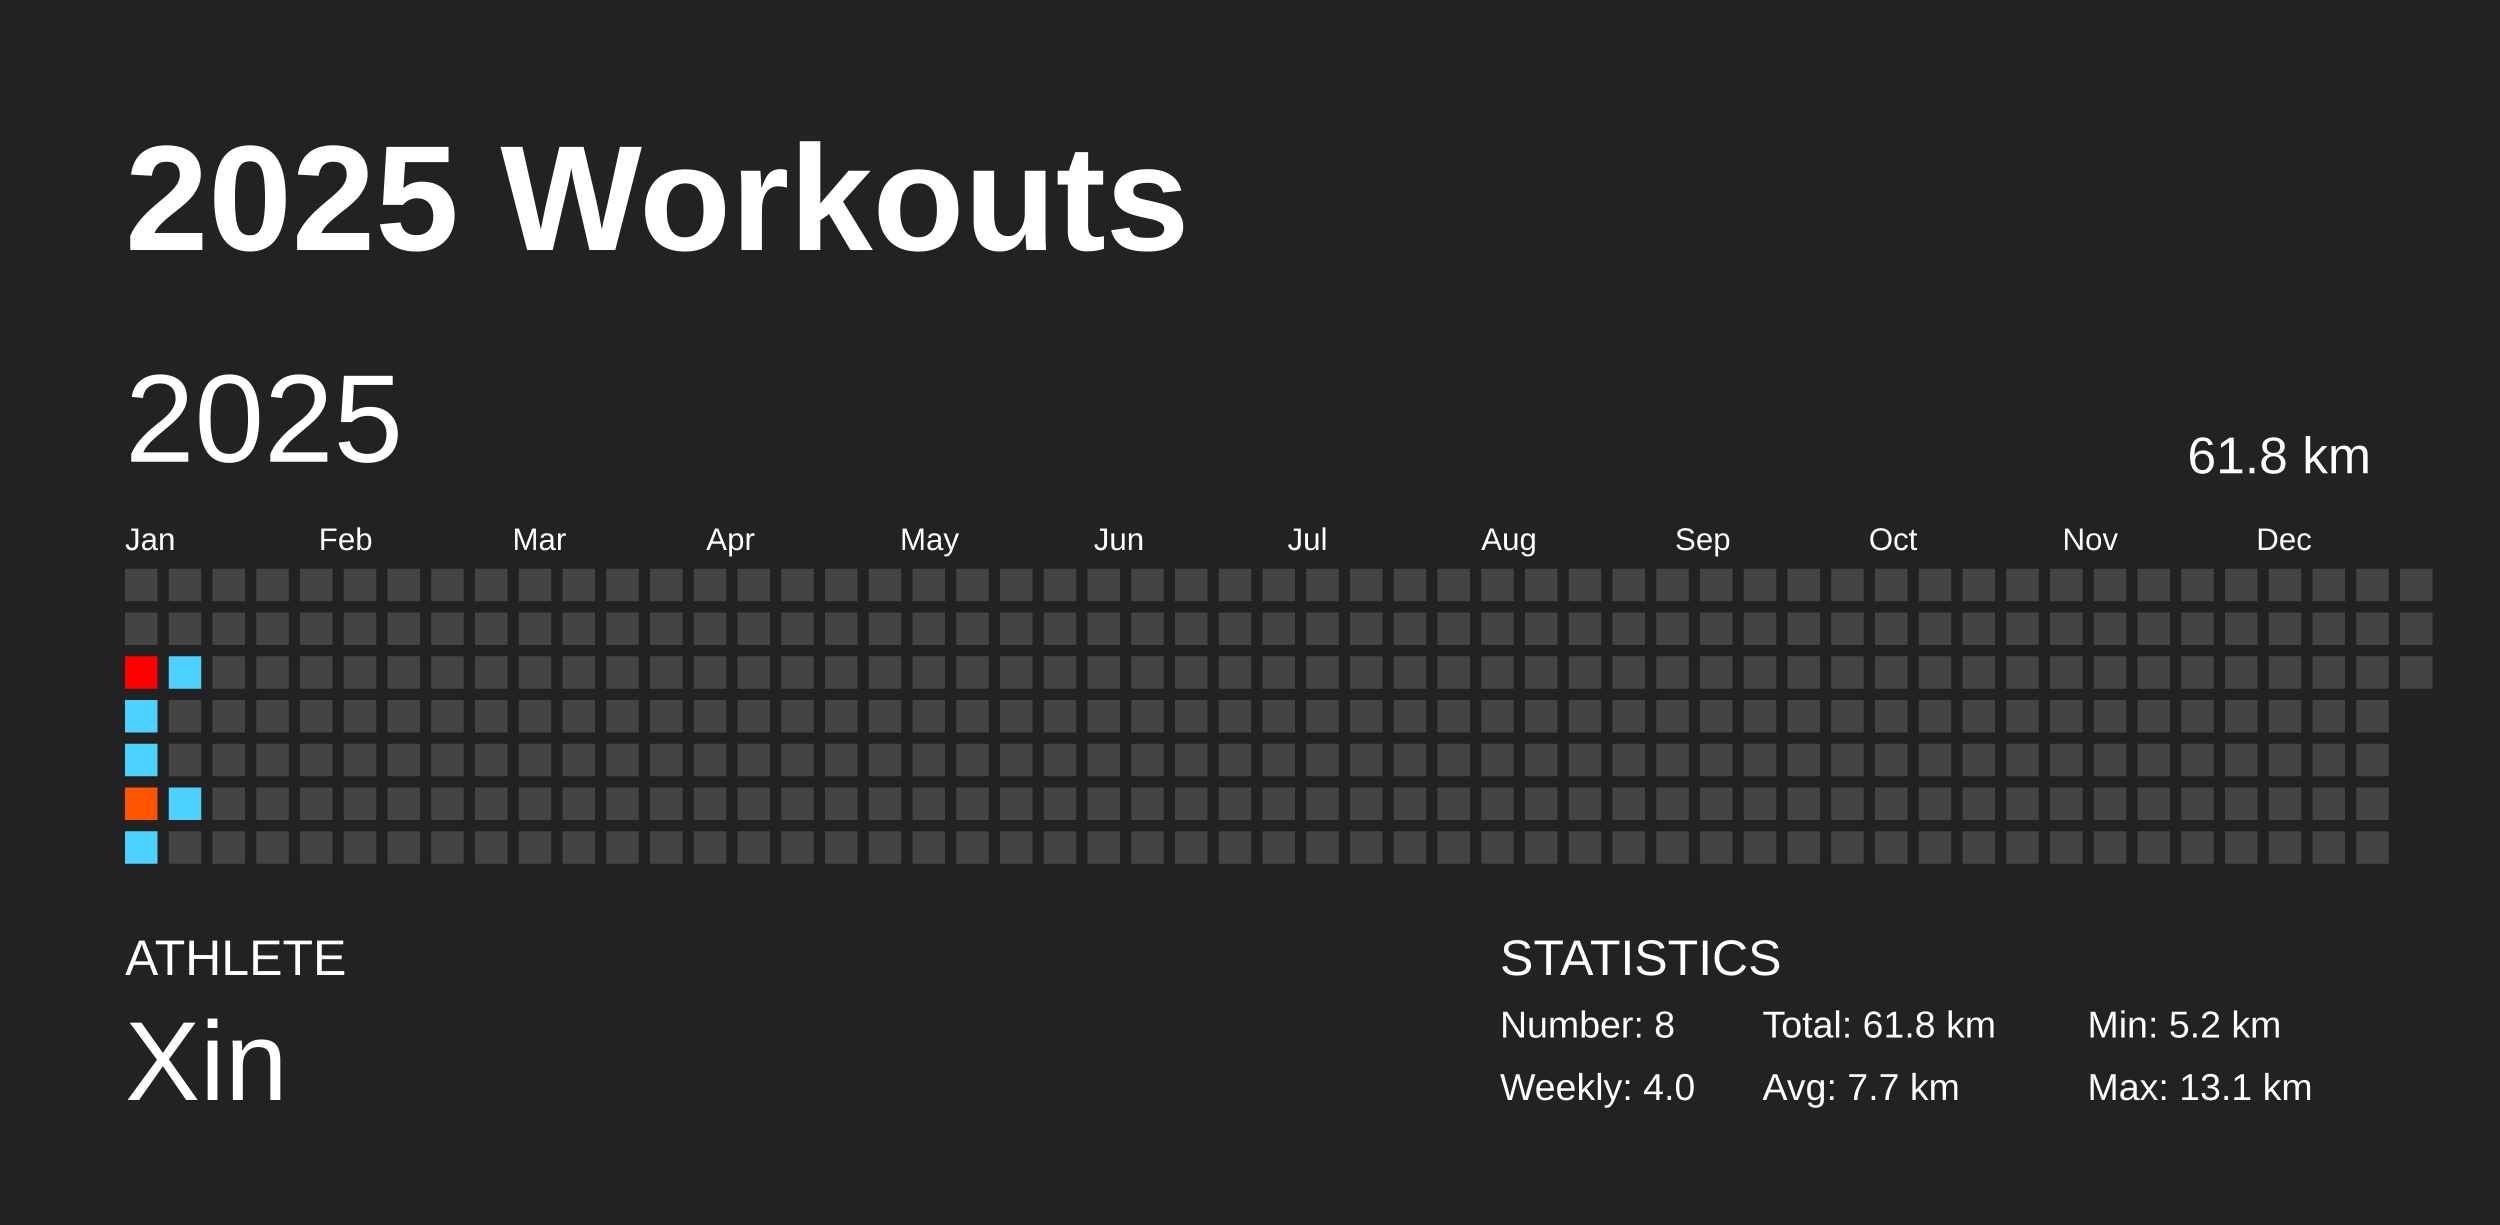
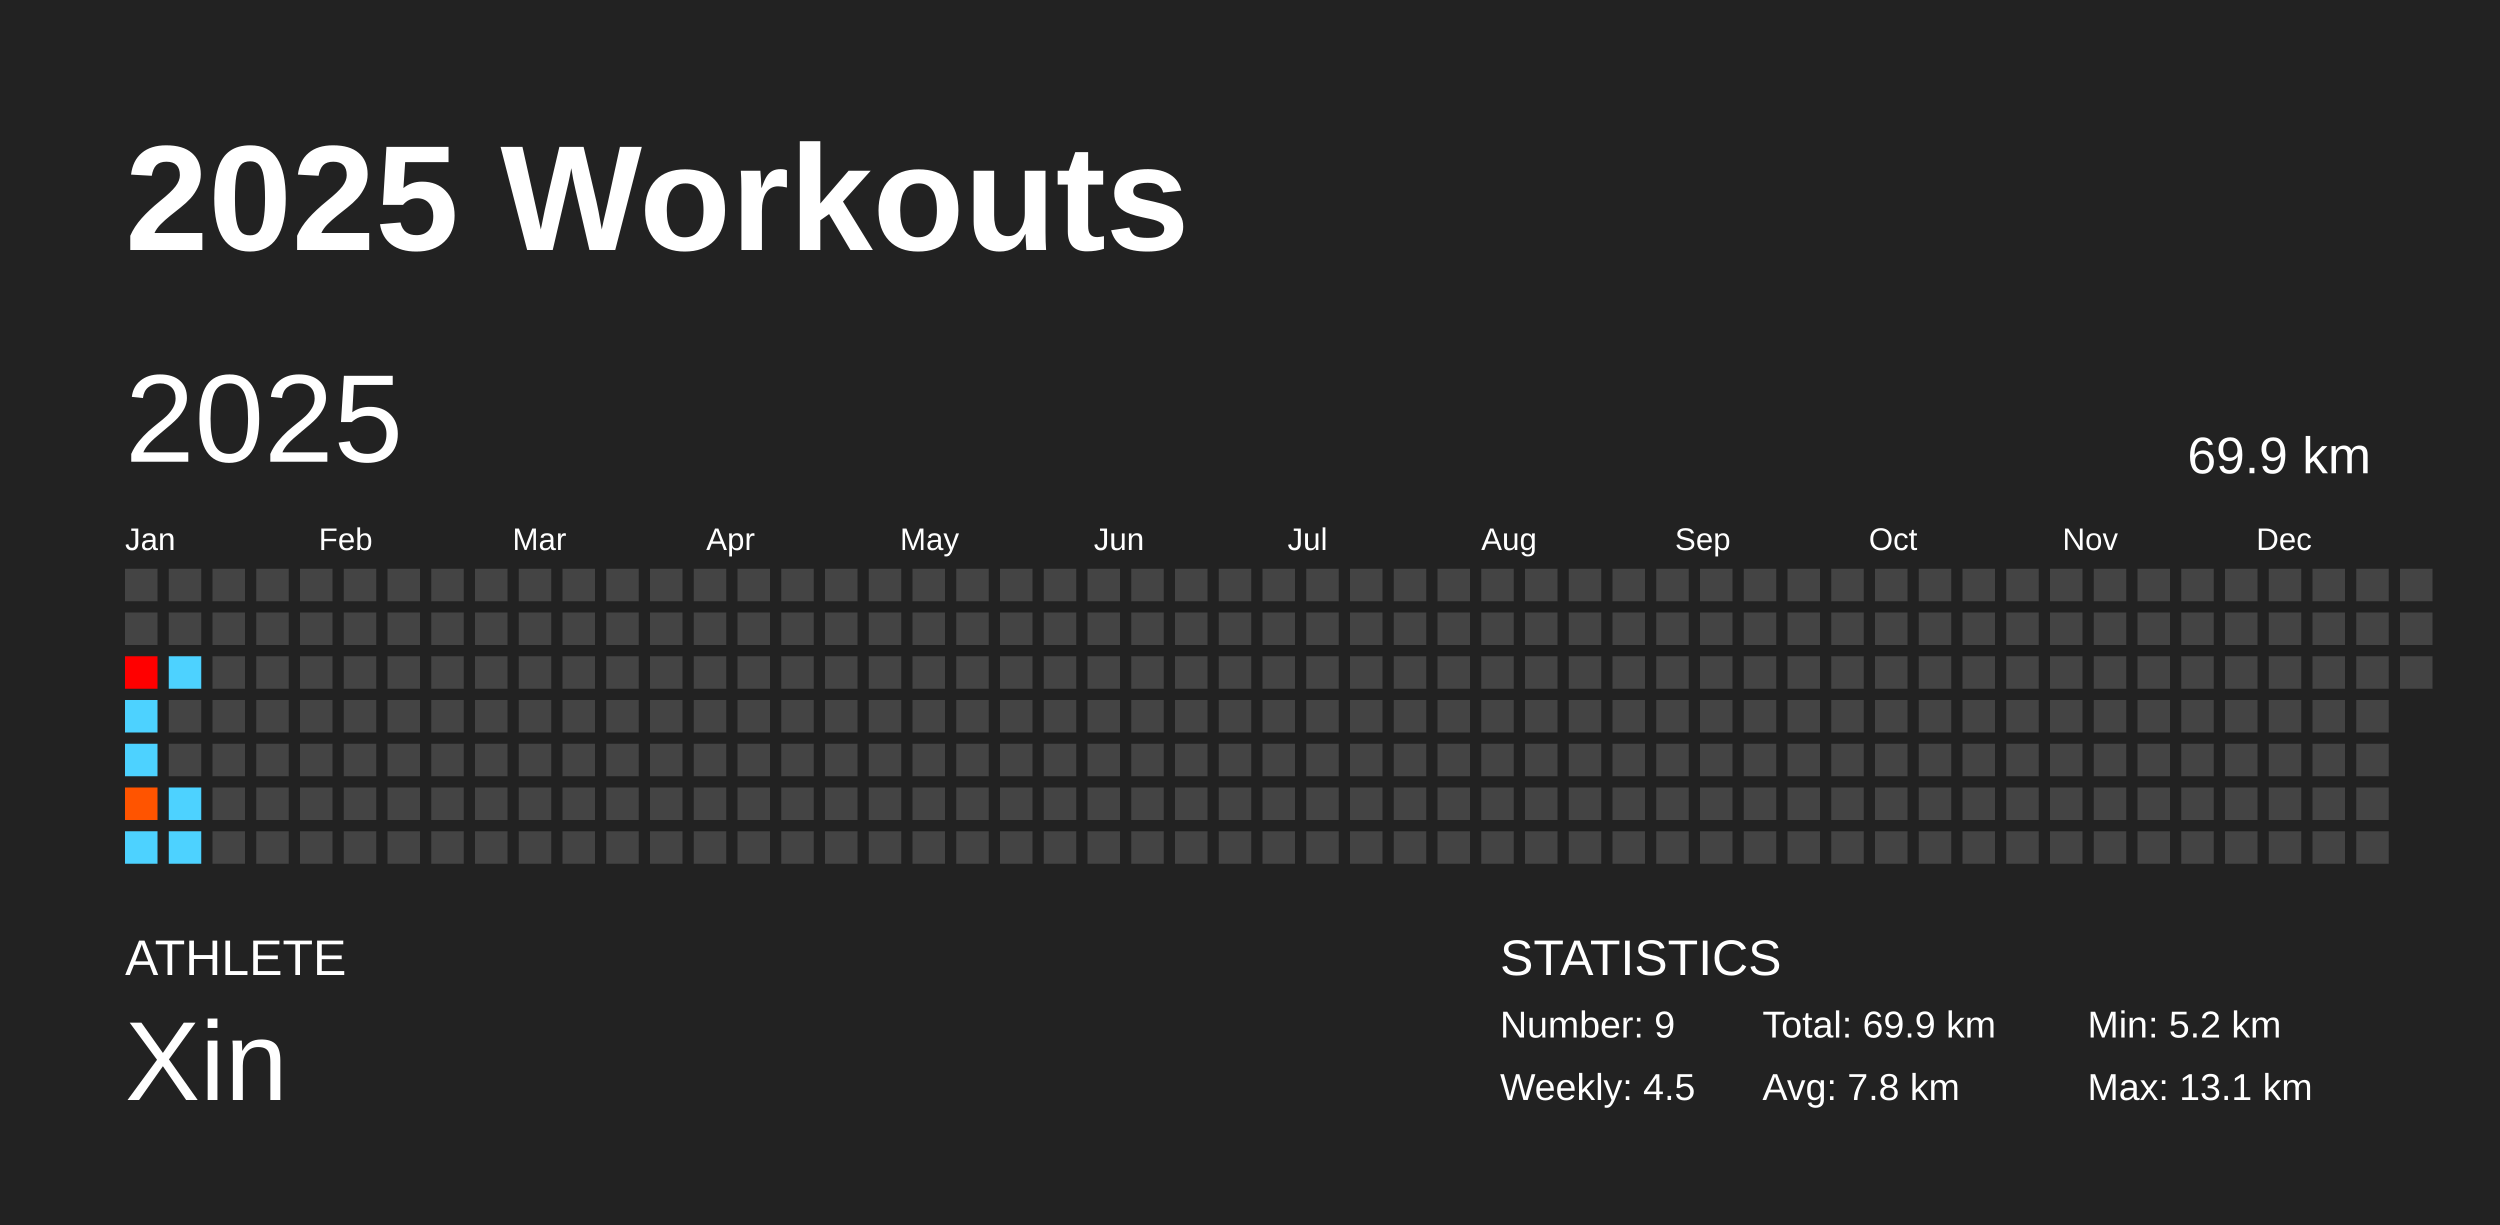
<svg xmlns="http://www.w3.org/2000/svg" baseProfile="full" height="98mm" version="1.1" viewBox="0,0,200,98" width="200mm">
  <defs />
  <rect fill="#222222" height="98" width="200" x="0" y="0" />
  <text fill="#FFFFFF" style="font-size:12px; font-family:Arial; font-weight:bold;" x="10" y="20">2025 Workouts</text>
  <text fill="#FFFFFF" style="font-size:4px; font-family:Arial" x="10" y="78">ATHLETE</text>
  <text fill="#FFFFFF" style="font-size:9px; font-family:Arial" x="10" y="88">Xin</text>
  <text fill="#FFFFFF" style="font-size:4px; font-family:Arial" x="120" y="78">STATISTICS</text>
-   <text fill="#FFFFFF" style="font-size:3px; font-family:Arial" x="120" y="83">Number: 8</text>
-   <text fill="#FFFFFF" style="font-size:3px; font-family:Arial" x="120" y="88">Weekly: 4.0</text>
-   <text fill="#FFFFFF" style="font-size:3px; font-family:Arial" x="141" y="83">Total: 61.8 km</text>
-   <text fill="#FFFFFF" style="font-size:3px; font-family:Arial" x="141" y="88">Avg: 7.7 km</text>
+   <text fill="#FFFFFF" style="font-size:3px; font-family:Arial" x="120" y="83">Number: 9</text>
+   <text fill="#FFFFFF" style="font-size:3px; font-family:Arial" x="120" y="88">Weekly: 4.5</text>
+   <text fill="#FFFFFF" style="font-size:3px; font-family:Arial" x="141" y="83">Total: 69.9 km</text>
+   <text fill="#FFFFFF" style="font-size:3px; font-family:Arial" x="141" y="88">Avg: 7.8 km</text>
  <text fill="#FFFFFF" style="font-size:3px; font-family:Arial" x="167" y="83">Min: 5.2 km</text>
  <text fill="#FFFFFF" style="font-size:3px; font-family:Arial" x="167" y="88">Max: 13.1 km</text>
  <text dominant-baseline="hanging" fill="#FFFFFF" style="font-size:10.0px; font-family:Arial;" x="10" y="30">2025</text>
-   <text dominant-baseline="hanging" fill="#FFFFFF" style="font-size:4.125px; font-family:Arial;" x="175" y="35">61.8 km</text>
+   <text dominant-baseline="hanging" fill="#FFFFFF" style="font-size:4.125px; font-family:Arial;" x="175" y="35">69.9 km</text>
  <text fill="#FFFFFF" style="font-size:2.5px; font-family:Arial" x="10.0" y="44">Jan</text>
  <text fill="#FFFFFF" style="font-size:2.5px; font-family:Arial" x="25.5" y="44">Feb</text>
  <text fill="#FFFFFF" style="font-size:2.5px; font-family:Arial" x="41.0" y="44">Mar</text>
  <text fill="#FFFFFF" style="font-size:2.5px; font-family:Arial" x="56.5" y="44">Apr</text>
  <text fill="#FFFFFF" style="font-size:2.5px; font-family:Arial" x="72.0" y="44">May</text>
  <text fill="#FFFFFF" style="font-size:2.5px; font-family:Arial" x="87.5" y="44">Jun</text>
  <text fill="#FFFFFF" style="font-size:2.5px; font-family:Arial" x="103.0" y="44">Jul</text>
  <text fill="#FFFFFF" style="font-size:2.5px; font-family:Arial" x="118.5" y="44">Aug</text>
  <text fill="#FFFFFF" style="font-size:2.5px; font-family:Arial" x="134.0" y="44">Sep</text>
  <text fill="#FFFFFF" style="font-size:2.5px; font-family:Arial" x="149.5" y="44">Oct</text>
  <text fill="#FFFFFF" style="font-size:2.5px; font-family:Arial" x="165.0" y="44">Nov</text>
  <text fill="#FFFFFF" style="font-size:2.5px; font-family:Arial" x="180.5" y="44">Dec</text>
  <rect fill="#444444" height="2.6" width="2.6" x="10.0" y="45.5" />
  <rect fill="#444444" height="2.6" width="2.6" x="10.0" y="49.0" />
  <rect fill="#ff0000" height="2.6" width="2.6" x="10.0" y="52.5" />
  <rect fill="#4dd2ff" height="2.6" width="2.6" x="10.0" y="56.0" />
  <rect fill="#4dd2ff" height="2.6" width="2.6" x="10.0" y="59.5" />
  <rect fill="#ff5400" height="2.6" width="2.6" x="10.0" y="63.0" />
  <rect fill="#4dd2ff" height="2.6" width="2.6" x="10.0" y="66.5" />
  <rect fill="#444444" height="2.6" width="2.6" x="13.5" y="45.5" />
  <rect fill="#444444" height="2.6" width="2.6" x="13.5" y="49.0" />
  <rect fill="#4dd2ff" height="2.6" width="2.6" x="13.5" y="52.5" />
  <rect fill="#444444" height="2.6" width="2.6" x="13.5" y="56.0" />
  <rect fill="#444444" height="2.6" width="2.6" x="13.5" y="59.5" />
  <rect fill="#4dd2ff" height="2.6" width="2.6" x="13.5" y="63.0" />
-   <rect fill="#444444" height="2.6" width="2.6" x="13.5" y="66.5" />
+   <rect fill="#4dd2ff" height="2.6" width="2.6" x="13.5" y="66.5" />
  <rect fill="#444444" height="2.6" width="2.6" x="17.0" y="45.5" />
  <rect fill="#444444" height="2.6" width="2.6" x="17.0" y="49.0" />
  <rect fill="#444444" height="2.6" width="2.6" x="17.0" y="52.5" />
  <rect fill="#444444" height="2.6" width="2.6" x="17.0" y="56.0" />
  <rect fill="#444444" height="2.6" width="2.6" x="17.0" y="59.5" />
  <rect fill="#444444" height="2.6" width="2.6" x="17.0" y="63.0" />
  <rect fill="#444444" height="2.6" width="2.6" x="17.0" y="66.5" />
  <rect fill="#444444" height="2.6" width="2.6" x="20.5" y="45.5" />
  <rect fill="#444444" height="2.6" width="2.6" x="20.5" y="49.0" />
  <rect fill="#444444" height="2.6" width="2.6" x="20.5" y="52.5" />
  <rect fill="#444444" height="2.6" width="2.6" x="20.5" y="56.0" />
  <rect fill="#444444" height="2.6" width="2.6" x="20.5" y="59.5" />
  <rect fill="#444444" height="2.6" width="2.6" x="20.5" y="63.0" />
  <rect fill="#444444" height="2.6" width="2.6" x="20.5" y="66.5" />
  <rect fill="#444444" height="2.6" width="2.6" x="24.0" y="45.5" />
  <rect fill="#444444" height="2.6" width="2.6" x="24.0" y="49.0" />
  <rect fill="#444444" height="2.6" width="2.6" x="24.0" y="52.5" />
  <rect fill="#444444" height="2.6" width="2.6" x="24.0" y="56.0" />
  <rect fill="#444444" height="2.6" width="2.6" x="24.0" y="59.5" />
  <rect fill="#444444" height="2.6" width="2.6" x="24.0" y="63.0" />
  <rect fill="#444444" height="2.6" width="2.6" x="24.0" y="66.5" />
  <rect fill="#444444" height="2.6" width="2.6" x="27.5" y="45.5" />
  <rect fill="#444444" height="2.6" width="2.6" x="27.5" y="49.0" />
  <rect fill="#444444" height="2.6" width="2.6" x="27.5" y="52.5" />
  <rect fill="#444444" height="2.6" width="2.6" x="27.5" y="56.0" />
  <rect fill="#444444" height="2.6" width="2.6" x="27.5" y="59.5" />
  <rect fill="#444444" height="2.6" width="2.6" x="27.5" y="63.0" />
  <rect fill="#444444" height="2.6" width="2.6" x="27.5" y="66.5" />
  <rect fill="#444444" height="2.6" width="2.6" x="31.0" y="45.5" />
  <rect fill="#444444" height="2.6" width="2.6" x="31.0" y="49.0" />
  <rect fill="#444444" height="2.6" width="2.6" x="31.0" y="52.5" />
  <rect fill="#444444" height="2.6" width="2.6" x="31.0" y="56.0" />
  <rect fill="#444444" height="2.6" width="2.6" x="31.0" y="59.5" />
  <rect fill="#444444" height="2.6" width="2.6" x="31.0" y="63.0" />
  <rect fill="#444444" height="2.6" width="2.6" x="31.0" y="66.5" />
  <rect fill="#444444" height="2.6" width="2.6" x="34.5" y="45.5" />
  <rect fill="#444444" height="2.6" width="2.6" x="34.5" y="49.0" />
  <rect fill="#444444" height="2.6" width="2.6" x="34.5" y="52.5" />
  <rect fill="#444444" height="2.6" width="2.6" x="34.5" y="56.0" />
  <rect fill="#444444" height="2.6" width="2.6" x="34.5" y="59.5" />
  <rect fill="#444444" height="2.6" width="2.6" x="34.5" y="63.0" />
  <rect fill="#444444" height="2.6" width="2.6" x="34.5" y="66.5" />
  <rect fill="#444444" height="2.6" width="2.6" x="38.0" y="45.5" />
  <rect fill="#444444" height="2.6" width="2.6" x="38.0" y="49.0" />
  <rect fill="#444444" height="2.6" width="2.6" x="38.0" y="52.5" />
  <rect fill="#444444" height="2.6" width="2.6" x="38.0" y="56.0" />
  <rect fill="#444444" height="2.6" width="2.6" x="38.0" y="59.5" />
  <rect fill="#444444" height="2.6" width="2.6" x="38.0" y="63.0" />
  <rect fill="#444444" height="2.6" width="2.6" x="38.0" y="66.5" />
  <rect fill="#444444" height="2.6" width="2.6" x="41.5" y="45.5" />
  <rect fill="#444444" height="2.6" width="2.6" x="41.5" y="49.0" />
  <rect fill="#444444" height="2.6" width="2.6" x="41.5" y="52.5" />
  <rect fill="#444444" height="2.6" width="2.6" x="41.5" y="56.0" />
  <rect fill="#444444" height="2.6" width="2.6" x="41.5" y="59.5" />
  <rect fill="#444444" height="2.6" width="2.6" x="41.5" y="63.0" />
  <rect fill="#444444" height="2.6" width="2.6" x="41.5" y="66.5" />
  <rect fill="#444444" height="2.6" width="2.6" x="45.0" y="45.5" />
  <rect fill="#444444" height="2.6" width="2.6" x="45.0" y="49.0" />
  <rect fill="#444444" height="2.6" width="2.6" x="45.0" y="52.5" />
  <rect fill="#444444" height="2.6" width="2.6" x="45.0" y="56.0" />
  <rect fill="#444444" height="2.6" width="2.6" x="45.0" y="59.5" />
  <rect fill="#444444" height="2.6" width="2.6" x="45.0" y="63.0" />
  <rect fill="#444444" height="2.6" width="2.6" x="45.0" y="66.5" />
  <rect fill="#444444" height="2.6" width="2.6" x="48.5" y="45.5" />
  <rect fill="#444444" height="2.6" width="2.6" x="48.5" y="49.0" />
  <rect fill="#444444" height="2.6" width="2.6" x="48.5" y="52.5" />
  <rect fill="#444444" height="2.6" width="2.6" x="48.5" y="56.0" />
  <rect fill="#444444" height="2.6" width="2.6" x="48.5" y="59.5" />
  <rect fill="#444444" height="2.6" width="2.6" x="48.5" y="63.0" />
  <rect fill="#444444" height="2.6" width="2.6" x="48.5" y="66.5" />
  <rect fill="#444444" height="2.6" width="2.6" x="52.0" y="45.5" />
  <rect fill="#444444" height="2.6" width="2.6" x="52.0" y="49.0" />
  <rect fill="#444444" height="2.6" width="2.6" x="52.0" y="52.5" />
  <rect fill="#444444" height="2.6" width="2.6" x="52.0" y="56.0" />
  <rect fill="#444444" height="2.6" width="2.6" x="52.0" y="59.5" />
  <rect fill="#444444" height="2.6" width="2.6" x="52.0" y="63.0" />
  <rect fill="#444444" height="2.6" width="2.6" x="52.0" y="66.5" />
  <rect fill="#444444" height="2.6" width="2.6" x="55.5" y="45.5" />
  <rect fill="#444444" height="2.6" width="2.6" x="55.5" y="49.0" />
  <rect fill="#444444" height="2.6" width="2.6" x="55.5" y="52.5" />
  <rect fill="#444444" height="2.6" width="2.6" x="55.5" y="56.0" />
  <rect fill="#444444" height="2.6" width="2.6" x="55.5" y="59.5" />
  <rect fill="#444444" height="2.6" width="2.6" x="55.5" y="63.0" />
  <rect fill="#444444" height="2.6" width="2.6" x="55.5" y="66.5" />
  <rect fill="#444444" height="2.6" width="2.6" x="59.0" y="45.5" />
  <rect fill="#444444" height="2.6" width="2.6" x="59.0" y="49.0" />
  <rect fill="#444444" height="2.6" width="2.6" x="59.0" y="52.5" />
  <rect fill="#444444" height="2.6" width="2.6" x="59.0" y="56.0" />
  <rect fill="#444444" height="2.6" width="2.6" x="59.0" y="59.5" />
  <rect fill="#444444" height="2.6" width="2.6" x="59.0" y="63.0" />
  <rect fill="#444444" height="2.6" width="2.6" x="59.0" y="66.5" />
  <rect fill="#444444" height="2.6" width="2.6" x="62.5" y="45.5" />
  <rect fill="#444444" height="2.6" width="2.6" x="62.5" y="49.0" />
  <rect fill="#444444" height="2.6" width="2.6" x="62.5" y="52.5" />
  <rect fill="#444444" height="2.6" width="2.6" x="62.5" y="56.0" />
  <rect fill="#444444" height="2.6" width="2.6" x="62.5" y="59.5" />
  <rect fill="#444444" height="2.6" width="2.6" x="62.5" y="63.0" />
  <rect fill="#444444" height="2.6" width="2.6" x="62.5" y="66.5" />
  <rect fill="#444444" height="2.6" width="2.6" x="66.0" y="45.5" />
  <rect fill="#444444" height="2.6" width="2.6" x="66.0" y="49.0" />
  <rect fill="#444444" height="2.6" width="2.6" x="66.0" y="52.5" />
  <rect fill="#444444" height="2.6" width="2.6" x="66.0" y="56.0" />
  <rect fill="#444444" height="2.6" width="2.6" x="66.0" y="59.5" />
  <rect fill="#444444" height="2.6" width="2.6" x="66.0" y="63.0" />
  <rect fill="#444444" height="2.6" width="2.6" x="66.0" y="66.5" />
  <rect fill="#444444" height="2.6" width="2.6" x="69.5" y="45.5" />
  <rect fill="#444444" height="2.6" width="2.6" x="69.5" y="49.0" />
  <rect fill="#444444" height="2.6" width="2.6" x="69.5" y="52.5" />
  <rect fill="#444444" height="2.6" width="2.6" x="69.5" y="56.0" />
  <rect fill="#444444" height="2.6" width="2.6" x="69.5" y="59.5" />
  <rect fill="#444444" height="2.6" width="2.6" x="69.5" y="63.0" />
  <rect fill="#444444" height="2.6" width="2.6" x="69.5" y="66.5" />
  <rect fill="#444444" height="2.6" width="2.6" x="73.0" y="45.5" />
  <rect fill="#444444" height="2.6" width="2.6" x="73.0" y="49.0" />
  <rect fill="#444444" height="2.6" width="2.6" x="73.0" y="52.5" />
  <rect fill="#444444" height="2.6" width="2.6" x="73.0" y="56.0" />
  <rect fill="#444444" height="2.6" width="2.6" x="73.0" y="59.5" />
  <rect fill="#444444" height="2.6" width="2.6" x="73.0" y="63.0" />
  <rect fill="#444444" height="2.6" width="2.6" x="73.0" y="66.5" />
  <rect fill="#444444" height="2.6" width="2.6" x="76.5" y="45.5" />
  <rect fill="#444444" height="2.6" width="2.6" x="76.5" y="49.0" />
  <rect fill="#444444" height="2.6" width="2.6" x="76.5" y="52.5" />
  <rect fill="#444444" height="2.6" width="2.6" x="76.5" y="56.0" />
  <rect fill="#444444" height="2.6" width="2.6" x="76.5" y="59.5" />
  <rect fill="#444444" height="2.6" width="2.6" x="76.5" y="63.0" />
  <rect fill="#444444" height="2.6" width="2.6" x="76.5" y="66.5" />
  <rect fill="#444444" height="2.6" width="2.6" x="80.0" y="45.5" />
  <rect fill="#444444" height="2.6" width="2.6" x="80.0" y="49.0" />
  <rect fill="#444444" height="2.6" width="2.6" x="80.0" y="52.5" />
  <rect fill="#444444" height="2.6" width="2.6" x="80.0" y="56.0" />
  <rect fill="#444444" height="2.6" width="2.6" x="80.0" y="59.5" />
  <rect fill="#444444" height="2.6" width="2.6" x="80.0" y="63.0" />
  <rect fill="#444444" height="2.6" width="2.6" x="80.0" y="66.5" />
  <rect fill="#444444" height="2.6" width="2.6" x="83.5" y="45.5" />
  <rect fill="#444444" height="2.6" width="2.6" x="83.5" y="49.0" />
  <rect fill="#444444" height="2.6" width="2.6" x="83.5" y="52.5" />
  <rect fill="#444444" height="2.6" width="2.6" x="83.5" y="56.0" />
  <rect fill="#444444" height="2.6" width="2.6" x="83.5" y="59.5" />
  <rect fill="#444444" height="2.6" width="2.6" x="83.5" y="63.0" />
  <rect fill="#444444" height="2.6" width="2.6" x="83.5" y="66.5" />
  <rect fill="#444444" height="2.6" width="2.6" x="87.0" y="45.5" />
  <rect fill="#444444" height="2.6" width="2.6" x="87.0" y="49.0" />
  <rect fill="#444444" height="2.6" width="2.6" x="87.0" y="52.5" />
  <rect fill="#444444" height="2.6" width="2.6" x="87.0" y="56.0" />
  <rect fill="#444444" height="2.6" width="2.6" x="87.0" y="59.5" />
  <rect fill="#444444" height="2.6" width="2.6" x="87.0" y="63.0" />
  <rect fill="#444444" height="2.6" width="2.6" x="87.0" y="66.5" />
  <rect fill="#444444" height="2.6" width="2.6" x="90.5" y="45.5" />
  <rect fill="#444444" height="2.6" width="2.6" x="90.5" y="49.0" />
  <rect fill="#444444" height="2.6" width="2.6" x="90.5" y="52.5" />
  <rect fill="#444444" height="2.6" width="2.6" x="90.5" y="56.0" />
  <rect fill="#444444" height="2.6" width="2.6" x="90.5" y="59.5" />
  <rect fill="#444444" height="2.6" width="2.6" x="90.5" y="63.0" />
  <rect fill="#444444" height="2.6" width="2.6" x="90.5" y="66.5" />
  <rect fill="#444444" height="2.6" width="2.6" x="94.0" y="45.5" />
  <rect fill="#444444" height="2.6" width="2.6" x="94.0" y="49.0" />
  <rect fill="#444444" height="2.6" width="2.6" x="94.0" y="52.5" />
  <rect fill="#444444" height="2.6" width="2.6" x="94.0" y="56.0" />
  <rect fill="#444444" height="2.6" width="2.6" x="94.0" y="59.5" />
  <rect fill="#444444" height="2.6" width="2.6" x="94.0" y="63.0" />
  <rect fill="#444444" height="2.6" width="2.6" x="94.0" y="66.5" />
  <rect fill="#444444" height="2.6" width="2.6" x="97.5" y="45.5" />
  <rect fill="#444444" height="2.6" width="2.6" x="97.5" y="49.0" />
  <rect fill="#444444" height="2.6" width="2.6" x="97.5" y="52.5" />
  <rect fill="#444444" height="2.6" width="2.6" x="97.5" y="56.0" />
  <rect fill="#444444" height="2.6" width="2.6" x="97.5" y="59.5" />
  <rect fill="#444444" height="2.6" width="2.6" x="97.5" y="63.0" />
  <rect fill="#444444" height="2.6" width="2.6" x="97.5" y="66.5" />
  <rect fill="#444444" height="2.6" width="2.6" x="101.0" y="45.5" />
  <rect fill="#444444" height="2.6" width="2.6" x="101.0" y="49.0" />
  <rect fill="#444444" height="2.6" width="2.6" x="101.0" y="52.5" />
  <rect fill="#444444" height="2.6" width="2.6" x="101.0" y="56.0" />
  <rect fill="#444444" height="2.6" width="2.6" x="101.0" y="59.5" />
  <rect fill="#444444" height="2.6" width="2.6" x="101.0" y="63.0" />
  <rect fill="#444444" height="2.6" width="2.6" x="101.0" y="66.5" />
  <rect fill="#444444" height="2.6" width="2.6" x="104.5" y="45.5" />
  <rect fill="#444444" height="2.6" width="2.6" x="104.5" y="49.0" />
  <rect fill="#444444" height="2.6" width="2.6" x="104.5" y="52.5" />
  <rect fill="#444444" height="2.6" width="2.6" x="104.5" y="56.0" />
  <rect fill="#444444" height="2.6" width="2.6" x="104.5" y="59.5" />
  <rect fill="#444444" height="2.6" width="2.6" x="104.5" y="63.0" />
  <rect fill="#444444" height="2.6" width="2.6" x="104.5" y="66.5" />
  <rect fill="#444444" height="2.6" width="2.6" x="108.0" y="45.5" />
  <rect fill="#444444" height="2.6" width="2.6" x="108.0" y="49.0" />
  <rect fill="#444444" height="2.6" width="2.6" x="108.0" y="52.5" />
  <rect fill="#444444" height="2.6" width="2.6" x="108.0" y="56.0" />
  <rect fill="#444444" height="2.6" width="2.6" x="108.0" y="59.5" />
  <rect fill="#444444" height="2.6" width="2.6" x="108.0" y="63.0" />
  <rect fill="#444444" height="2.6" width="2.6" x="108.0" y="66.5" />
  <rect fill="#444444" height="2.6" width="2.6" x="111.5" y="45.5" />
  <rect fill="#444444" height="2.6" width="2.6" x="111.5" y="49.0" />
  <rect fill="#444444" height="2.6" width="2.6" x="111.5" y="52.5" />
  <rect fill="#444444" height="2.6" width="2.6" x="111.5" y="56.0" />
  <rect fill="#444444" height="2.6" width="2.6" x="111.5" y="59.5" />
  <rect fill="#444444" height="2.6" width="2.6" x="111.5" y="63.0" />
  <rect fill="#444444" height="2.6" width="2.6" x="111.5" y="66.5" />
  <rect fill="#444444" height="2.6" width="2.6" x="115.0" y="45.5" />
  <rect fill="#444444" height="2.6" width="2.6" x="115.0" y="49.0" />
  <rect fill="#444444" height="2.6" width="2.6" x="115.0" y="52.5" />
  <rect fill="#444444" height="2.6" width="2.6" x="115.0" y="56.0" />
  <rect fill="#444444" height="2.6" width="2.6" x="115.0" y="59.5" />
  <rect fill="#444444" height="2.6" width="2.6" x="115.0" y="63.0" />
  <rect fill="#444444" height="2.6" width="2.6" x="115.0" y="66.5" />
  <rect fill="#444444" height="2.6" width="2.6" x="118.5" y="45.5" />
  <rect fill="#444444" height="2.6" width="2.6" x="118.5" y="49.0" />
  <rect fill="#444444" height="2.6" width="2.6" x="118.5" y="52.5" />
  <rect fill="#444444" height="2.6" width="2.6" x="118.5" y="56.0" />
  <rect fill="#444444" height="2.6" width="2.6" x="118.5" y="59.5" />
  <rect fill="#444444" height="2.6" width="2.6" x="118.5" y="63.0" />
  <rect fill="#444444" height="2.6" width="2.6" x="118.5" y="66.5" />
  <rect fill="#444444" height="2.6" width="2.6" x="122.0" y="45.5" />
  <rect fill="#444444" height="2.6" width="2.6" x="122.0" y="49.0" />
  <rect fill="#444444" height="2.6" width="2.6" x="122.0" y="52.5" />
  <rect fill="#444444" height="2.6" width="2.6" x="122.0" y="56.0" />
  <rect fill="#444444" height="2.6" width="2.6" x="122.0" y="59.5" />
  <rect fill="#444444" height="2.6" width="2.6" x="122.0" y="63.0" />
  <rect fill="#444444" height="2.6" width="2.6" x="122.0" y="66.5" />
  <rect fill="#444444" height="2.6" width="2.6" x="125.5" y="45.5" />
  <rect fill="#444444" height="2.6" width="2.6" x="125.5" y="49.0" />
  <rect fill="#444444" height="2.6" width="2.6" x="125.5" y="52.5" />
  <rect fill="#444444" height="2.6" width="2.6" x="125.5" y="56.0" />
  <rect fill="#444444" height="2.6" width="2.6" x="125.5" y="59.5" />
  <rect fill="#444444" height="2.6" width="2.6" x="125.5" y="63.0" />
  <rect fill="#444444" height="2.6" width="2.6" x="125.5" y="66.5" />
  <rect fill="#444444" height="2.6" width="2.6" x="129.0" y="45.5" />
  <rect fill="#444444" height="2.6" width="2.6" x="129.0" y="49.0" />
  <rect fill="#444444" height="2.6" width="2.6" x="129.0" y="52.5" />
  <rect fill="#444444" height="2.6" width="2.6" x="129.0" y="56.0" />
  <rect fill="#444444" height="2.6" width="2.6" x="129.0" y="59.5" />
  <rect fill="#444444" height="2.6" width="2.6" x="129.0" y="63.0" />
  <rect fill="#444444" height="2.6" width="2.6" x="129.0" y="66.5" />
  <rect fill="#444444" height="2.6" width="2.6" x="132.5" y="45.5" />
  <rect fill="#444444" height="2.6" width="2.6" x="132.5" y="49.0" />
  <rect fill="#444444" height="2.6" width="2.6" x="132.5" y="52.5" />
  <rect fill="#444444" height="2.6" width="2.6" x="132.5" y="56.0" />
  <rect fill="#444444" height="2.6" width="2.6" x="132.5" y="59.5" />
  <rect fill="#444444" height="2.6" width="2.6" x="132.5" y="63.0" />
  <rect fill="#444444" height="2.6" width="2.6" x="132.5" y="66.5" />
  <rect fill="#444444" height="2.6" width="2.6" x="136.0" y="45.5" />
  <rect fill="#444444" height="2.6" width="2.6" x="136.0" y="49.0" />
  <rect fill="#444444" height="2.6" width="2.6" x="136.0" y="52.5" />
  <rect fill="#444444" height="2.6" width="2.6" x="136.0" y="56.0" />
  <rect fill="#444444" height="2.6" width="2.6" x="136.0" y="59.5" />
  <rect fill="#444444" height="2.6" width="2.6" x="136.0" y="63.0" />
  <rect fill="#444444" height="2.6" width="2.6" x="136.0" y="66.5" />
  <rect fill="#444444" height="2.6" width="2.6" x="139.5" y="45.5" />
  <rect fill="#444444" height="2.6" width="2.6" x="139.5" y="49.0" />
  <rect fill="#444444" height="2.6" width="2.6" x="139.5" y="52.5" />
  <rect fill="#444444" height="2.6" width="2.6" x="139.5" y="56.0" />
  <rect fill="#444444" height="2.6" width="2.6" x="139.5" y="59.5" />
  <rect fill="#444444" height="2.6" width="2.6" x="139.5" y="63.0" />
  <rect fill="#444444" height="2.6" width="2.6" x="139.5" y="66.5" />
  <rect fill="#444444" height="2.6" width="2.6" x="143.0" y="45.5" />
  <rect fill="#444444" height="2.6" width="2.6" x="143.0" y="49.0" />
  <rect fill="#444444" height="2.6" width="2.6" x="143.0" y="52.5" />
  <rect fill="#444444" height="2.6" width="2.6" x="143.0" y="56.0" />
  <rect fill="#444444" height="2.6" width="2.6" x="143.0" y="59.5" />
  <rect fill="#444444" height="2.6" width="2.6" x="143.0" y="63.0" />
  <rect fill="#444444" height="2.6" width="2.6" x="143.0" y="66.5" />
  <rect fill="#444444" height="2.6" width="2.6" x="146.5" y="45.5" />
  <rect fill="#444444" height="2.6" width="2.6" x="146.5" y="49.0" />
  <rect fill="#444444" height="2.6" width="2.6" x="146.5" y="52.5" />
  <rect fill="#444444" height="2.6" width="2.6" x="146.5" y="56.0" />
  <rect fill="#444444" height="2.6" width="2.6" x="146.5" y="59.5" />
  <rect fill="#444444" height="2.6" width="2.6" x="146.5" y="63.0" />
  <rect fill="#444444" height="2.6" width="2.6" x="146.5" y="66.5" />
  <rect fill="#444444" height="2.6" width="2.6" x="150.0" y="45.5" />
  <rect fill="#444444" height="2.6" width="2.6" x="150.0" y="49.0" />
  <rect fill="#444444" height="2.6" width="2.6" x="150.0" y="52.5" />
  <rect fill="#444444" height="2.6" width="2.6" x="150.0" y="56.0" />
  <rect fill="#444444" height="2.6" width="2.6" x="150.0" y="59.5" />
  <rect fill="#444444" height="2.6" width="2.6" x="150.0" y="63.0" />
  <rect fill="#444444" height="2.6" width="2.6" x="150.0" y="66.5" />
  <rect fill="#444444" height="2.6" width="2.6" x="153.5" y="45.5" />
  <rect fill="#444444" height="2.6" width="2.6" x="153.5" y="49.0" />
  <rect fill="#444444" height="2.6" width="2.6" x="153.5" y="52.5" />
  <rect fill="#444444" height="2.6" width="2.6" x="153.5" y="56.0" />
  <rect fill="#444444" height="2.6" width="2.6" x="153.5" y="59.5" />
  <rect fill="#444444" height="2.6" width="2.6" x="153.5" y="63.0" />
  <rect fill="#444444" height="2.6" width="2.6" x="153.5" y="66.5" />
  <rect fill="#444444" height="2.6" width="2.6" x="157.0" y="45.5" />
  <rect fill="#444444" height="2.6" width="2.6" x="157.0" y="49.0" />
  <rect fill="#444444" height="2.6" width="2.6" x="157.0" y="52.5" />
  <rect fill="#444444" height="2.6" width="2.6" x="157.0" y="56.0" />
  <rect fill="#444444" height="2.6" width="2.6" x="157.0" y="59.5" />
  <rect fill="#444444" height="2.6" width="2.6" x="157.0" y="63.0" />
  <rect fill="#444444" height="2.6" width="2.6" x="157.0" y="66.5" />
  <rect fill="#444444" height="2.6" width="2.6" x="160.5" y="45.5" />
  <rect fill="#444444" height="2.6" width="2.6" x="160.5" y="49.0" />
  <rect fill="#444444" height="2.6" width="2.6" x="160.5" y="52.5" />
  <rect fill="#444444" height="2.6" width="2.6" x="160.5" y="56.0" />
  <rect fill="#444444" height="2.6" width="2.6" x="160.5" y="59.5" />
  <rect fill="#444444" height="2.6" width="2.6" x="160.5" y="63.0" />
  <rect fill="#444444" height="2.6" width="2.6" x="160.5" y="66.5" />
  <rect fill="#444444" height="2.6" width="2.6" x="164.0" y="45.5" />
  <rect fill="#444444" height="2.6" width="2.6" x="164.0" y="49.0" />
  <rect fill="#444444" height="2.6" width="2.6" x="164.0" y="52.5" />
  <rect fill="#444444" height="2.6" width="2.6" x="164.0" y="56.0" />
  <rect fill="#444444" height="2.6" width="2.6" x="164.0" y="59.5" />
  <rect fill="#444444" height="2.6" width="2.6" x="164.0" y="63.0" />
  <rect fill="#444444" height="2.6" width="2.6" x="164.0" y="66.5" />
  <rect fill="#444444" height="2.6" width="2.6" x="167.5" y="45.5" />
  <rect fill="#444444" height="2.6" width="2.6" x="167.5" y="49.0" />
  <rect fill="#444444" height="2.6" width="2.6" x="167.5" y="52.5" />
  <rect fill="#444444" height="2.6" width="2.6" x="167.5" y="56.0" />
  <rect fill="#444444" height="2.6" width="2.6" x="167.5" y="59.5" />
  <rect fill="#444444" height="2.6" width="2.6" x="167.5" y="63.0" />
  <rect fill="#444444" height="2.6" width="2.6" x="167.5" y="66.5" />
  <rect fill="#444444" height="2.6" width="2.6" x="171.0" y="45.5" />
  <rect fill="#444444" height="2.6" width="2.6" x="171.0" y="49.0" />
  <rect fill="#444444" height="2.6" width="2.6" x="171.0" y="52.5" />
  <rect fill="#444444" height="2.6" width="2.6" x="171.0" y="56.0" />
  <rect fill="#444444" height="2.6" width="2.6" x="171.0" y="59.5" />
  <rect fill="#444444" height="2.6" width="2.6" x="171.0" y="63.0" />
  <rect fill="#444444" height="2.6" width="2.6" x="171.0" y="66.5" />
  <rect fill="#444444" height="2.6" width="2.6" x="174.5" y="45.5" />
  <rect fill="#444444" height="2.6" width="2.6" x="174.5" y="49.0" />
  <rect fill="#444444" height="2.6" width="2.6" x="174.5" y="52.5" />
  <rect fill="#444444" height="2.6" width="2.6" x="174.5" y="56.0" />
  <rect fill="#444444" height="2.6" width="2.6" x="174.5" y="59.5" />
  <rect fill="#444444" height="2.6" width="2.6" x="174.5" y="63.0" />
  <rect fill="#444444" height="2.6" width="2.6" x="174.5" y="66.5" />
  <rect fill="#444444" height="2.6" width="2.6" x="178.0" y="45.5" />
  <rect fill="#444444" height="2.6" width="2.6" x="178.0" y="49.0" />
  <rect fill="#444444" height="2.6" width="2.6" x="178.0" y="52.5" />
  <rect fill="#444444" height="2.6" width="2.6" x="178.0" y="56.0" />
  <rect fill="#444444" height="2.6" width="2.6" x="178.0" y="59.5" />
  <rect fill="#444444" height="2.6" width="2.6" x="178.0" y="63.0" />
  <rect fill="#444444" height="2.6" width="2.6" x="178.0" y="66.5" />
  <rect fill="#444444" height="2.6" width="2.6" x="181.5" y="45.5" />
  <rect fill="#444444" height="2.6" width="2.6" x="181.5" y="49.0" />
  <rect fill="#444444" height="2.6" width="2.6" x="181.5" y="52.5" />
  <rect fill="#444444" height="2.6" width="2.6" x="181.5" y="56.0" />
  <rect fill="#444444" height="2.6" width="2.6" x="181.5" y="59.5" />
  <rect fill="#444444" height="2.6" width="2.6" x="181.5" y="63.0" />
  <rect fill="#444444" height="2.6" width="2.6" x="181.5" y="66.5" />
  <rect fill="#444444" height="2.6" width="2.6" x="185.0" y="45.5" />
  <rect fill="#444444" height="2.6" width="2.6" x="185.0" y="49.0" />
  <rect fill="#444444" height="2.6" width="2.6" x="185.0" y="52.5" />
  <rect fill="#444444" height="2.6" width="2.6" x="185.0" y="56.0" />
  <rect fill="#444444" height="2.6" width="2.6" x="185.0" y="59.5" />
  <rect fill="#444444" height="2.6" width="2.6" x="185.0" y="63.0" />
  <rect fill="#444444" height="2.6" width="2.6" x="185.0" y="66.5" />
  <rect fill="#444444" height="2.6" width="2.6" x="188.5" y="45.5" />
  <rect fill="#444444" height="2.6" width="2.6" x="188.5" y="49.0" />
  <rect fill="#444444" height="2.6" width="2.6" x="188.5" y="52.5" />
  <rect fill="#444444" height="2.6" width="2.6" x="188.5" y="56.0" />
  <rect fill="#444444" height="2.6" width="2.6" x="188.5" y="59.5" />
  <rect fill="#444444" height="2.6" width="2.6" x="188.5" y="63.0" />
  <rect fill="#444444" height="2.6" width="2.6" x="188.5" y="66.5" />
  <rect fill="#444444" height="2.6" width="2.6" x="192.0" y="45.5" />
  <rect fill="#444444" height="2.6" width="2.6" x="192.0" y="49.0" />
  <rect fill="#444444" height="2.6" width="2.6" x="192.0" y="52.5" />
</svg>
